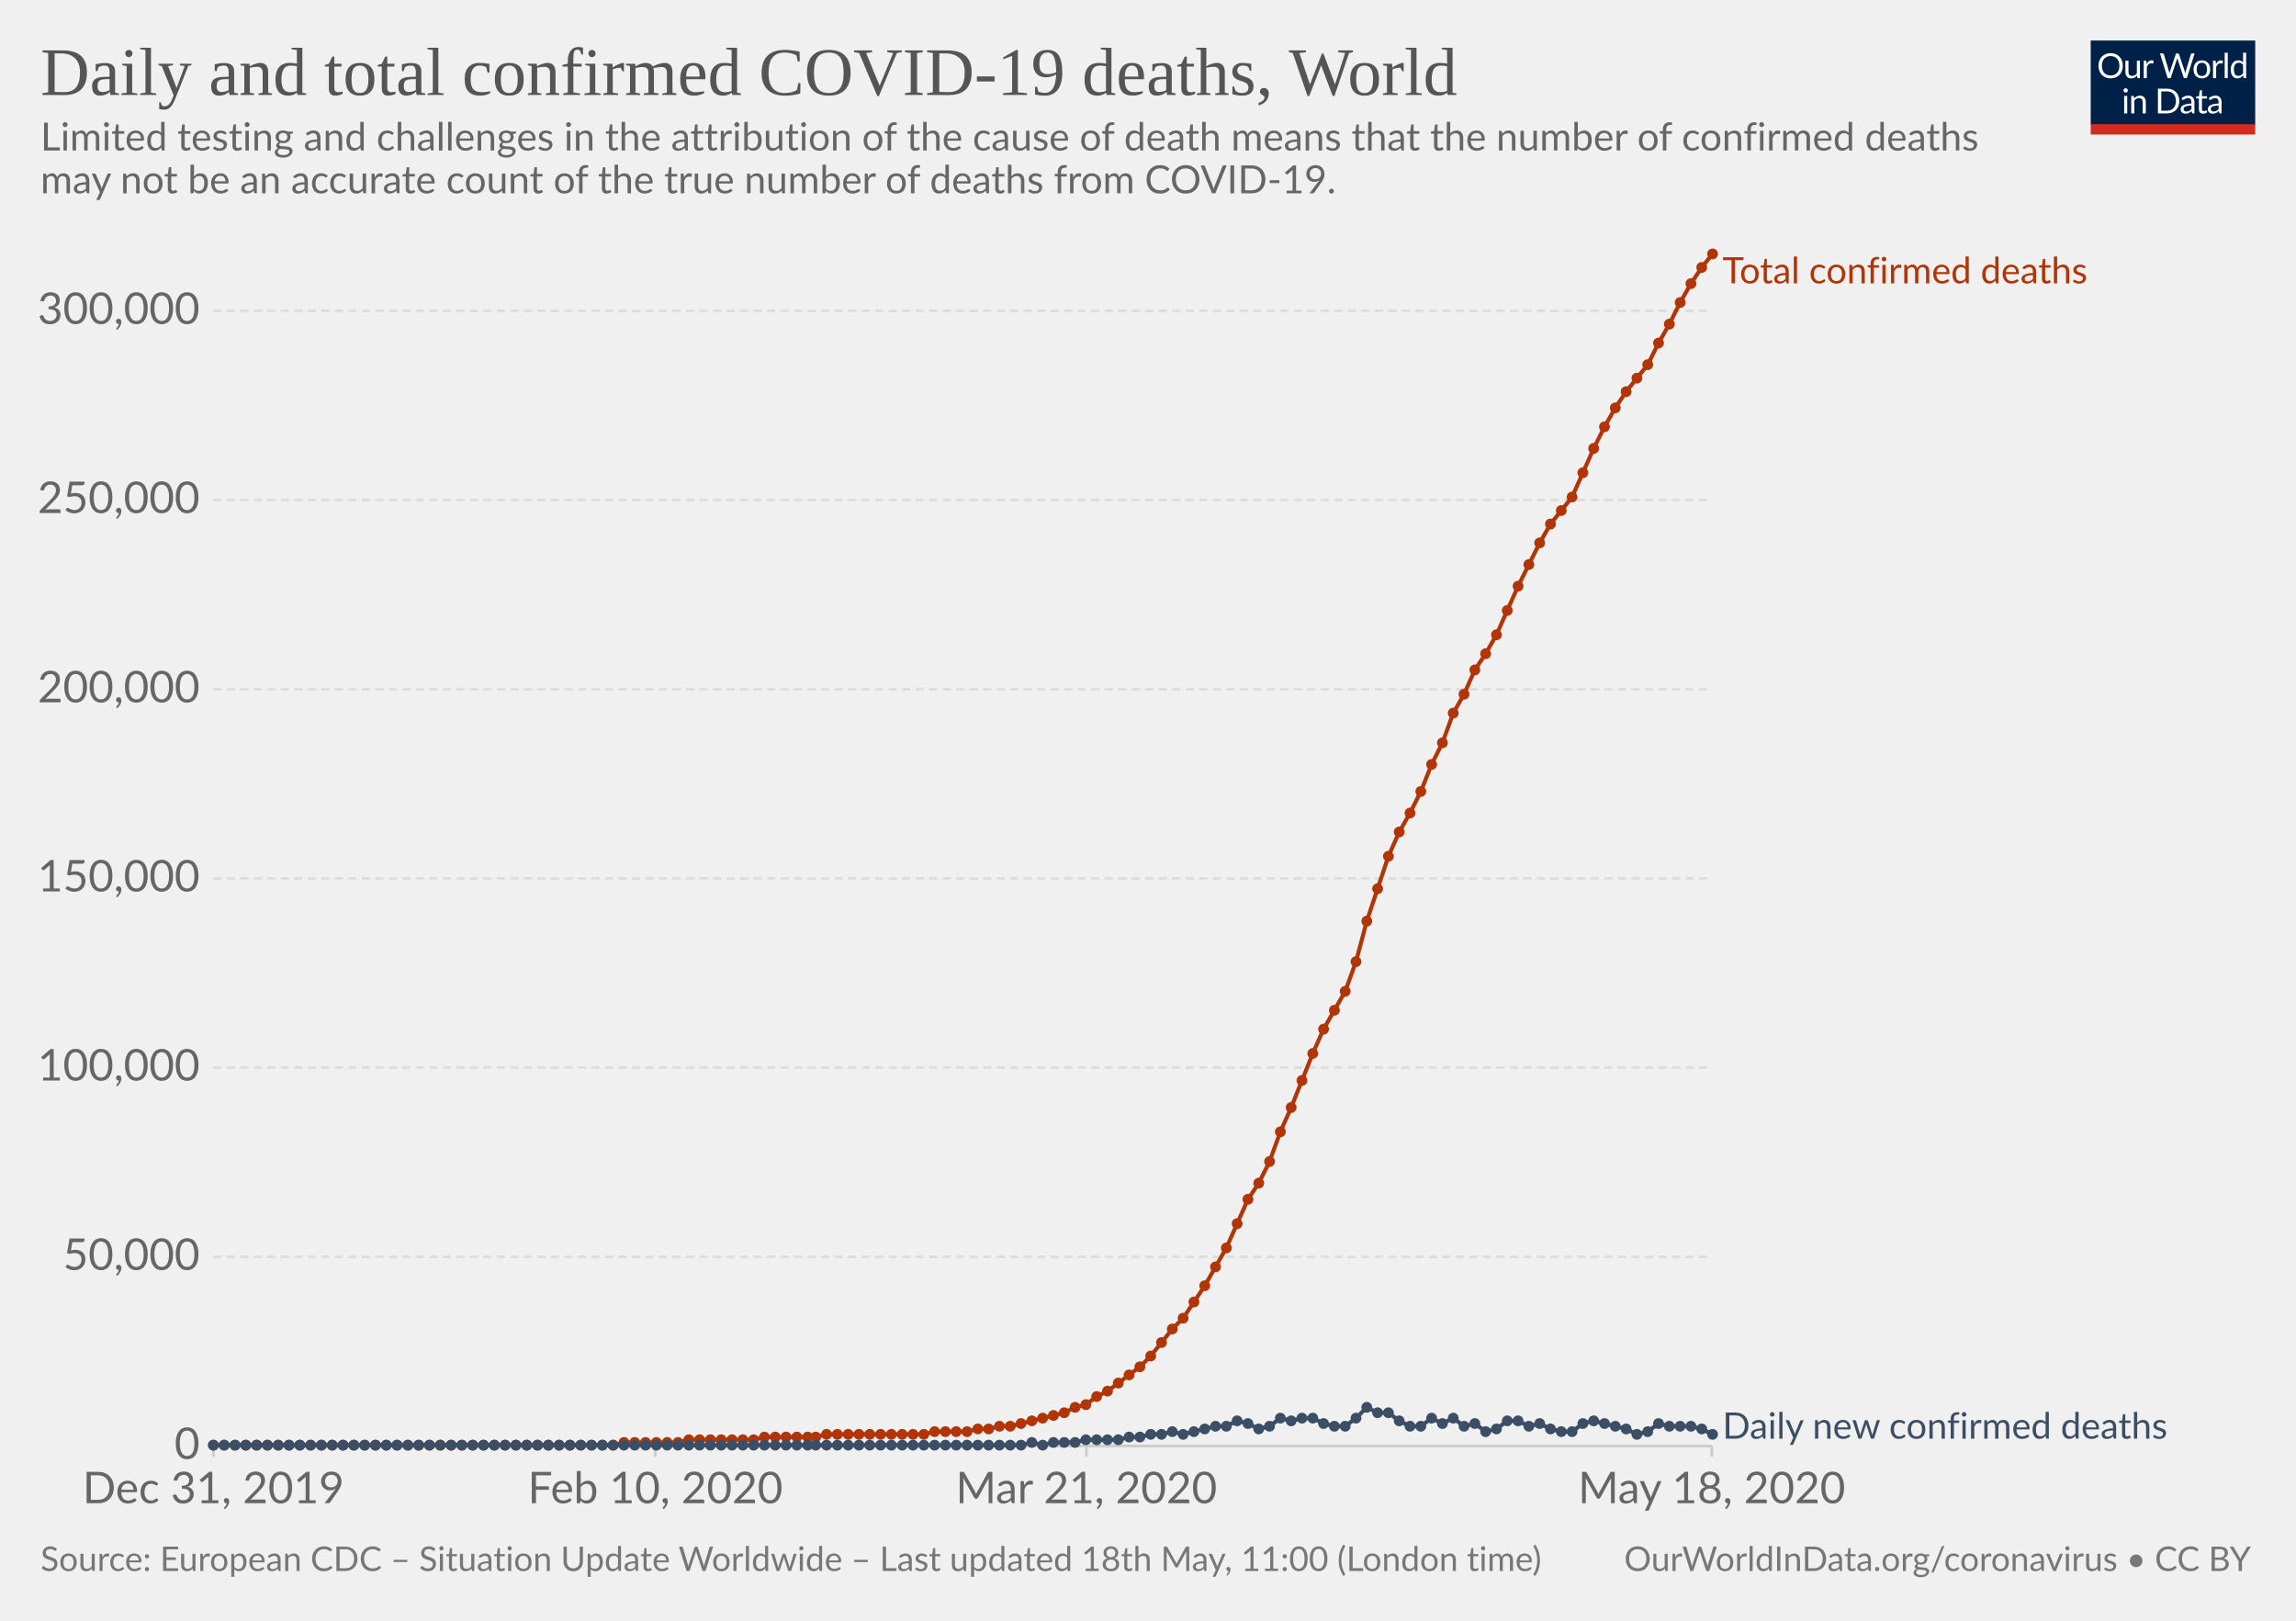
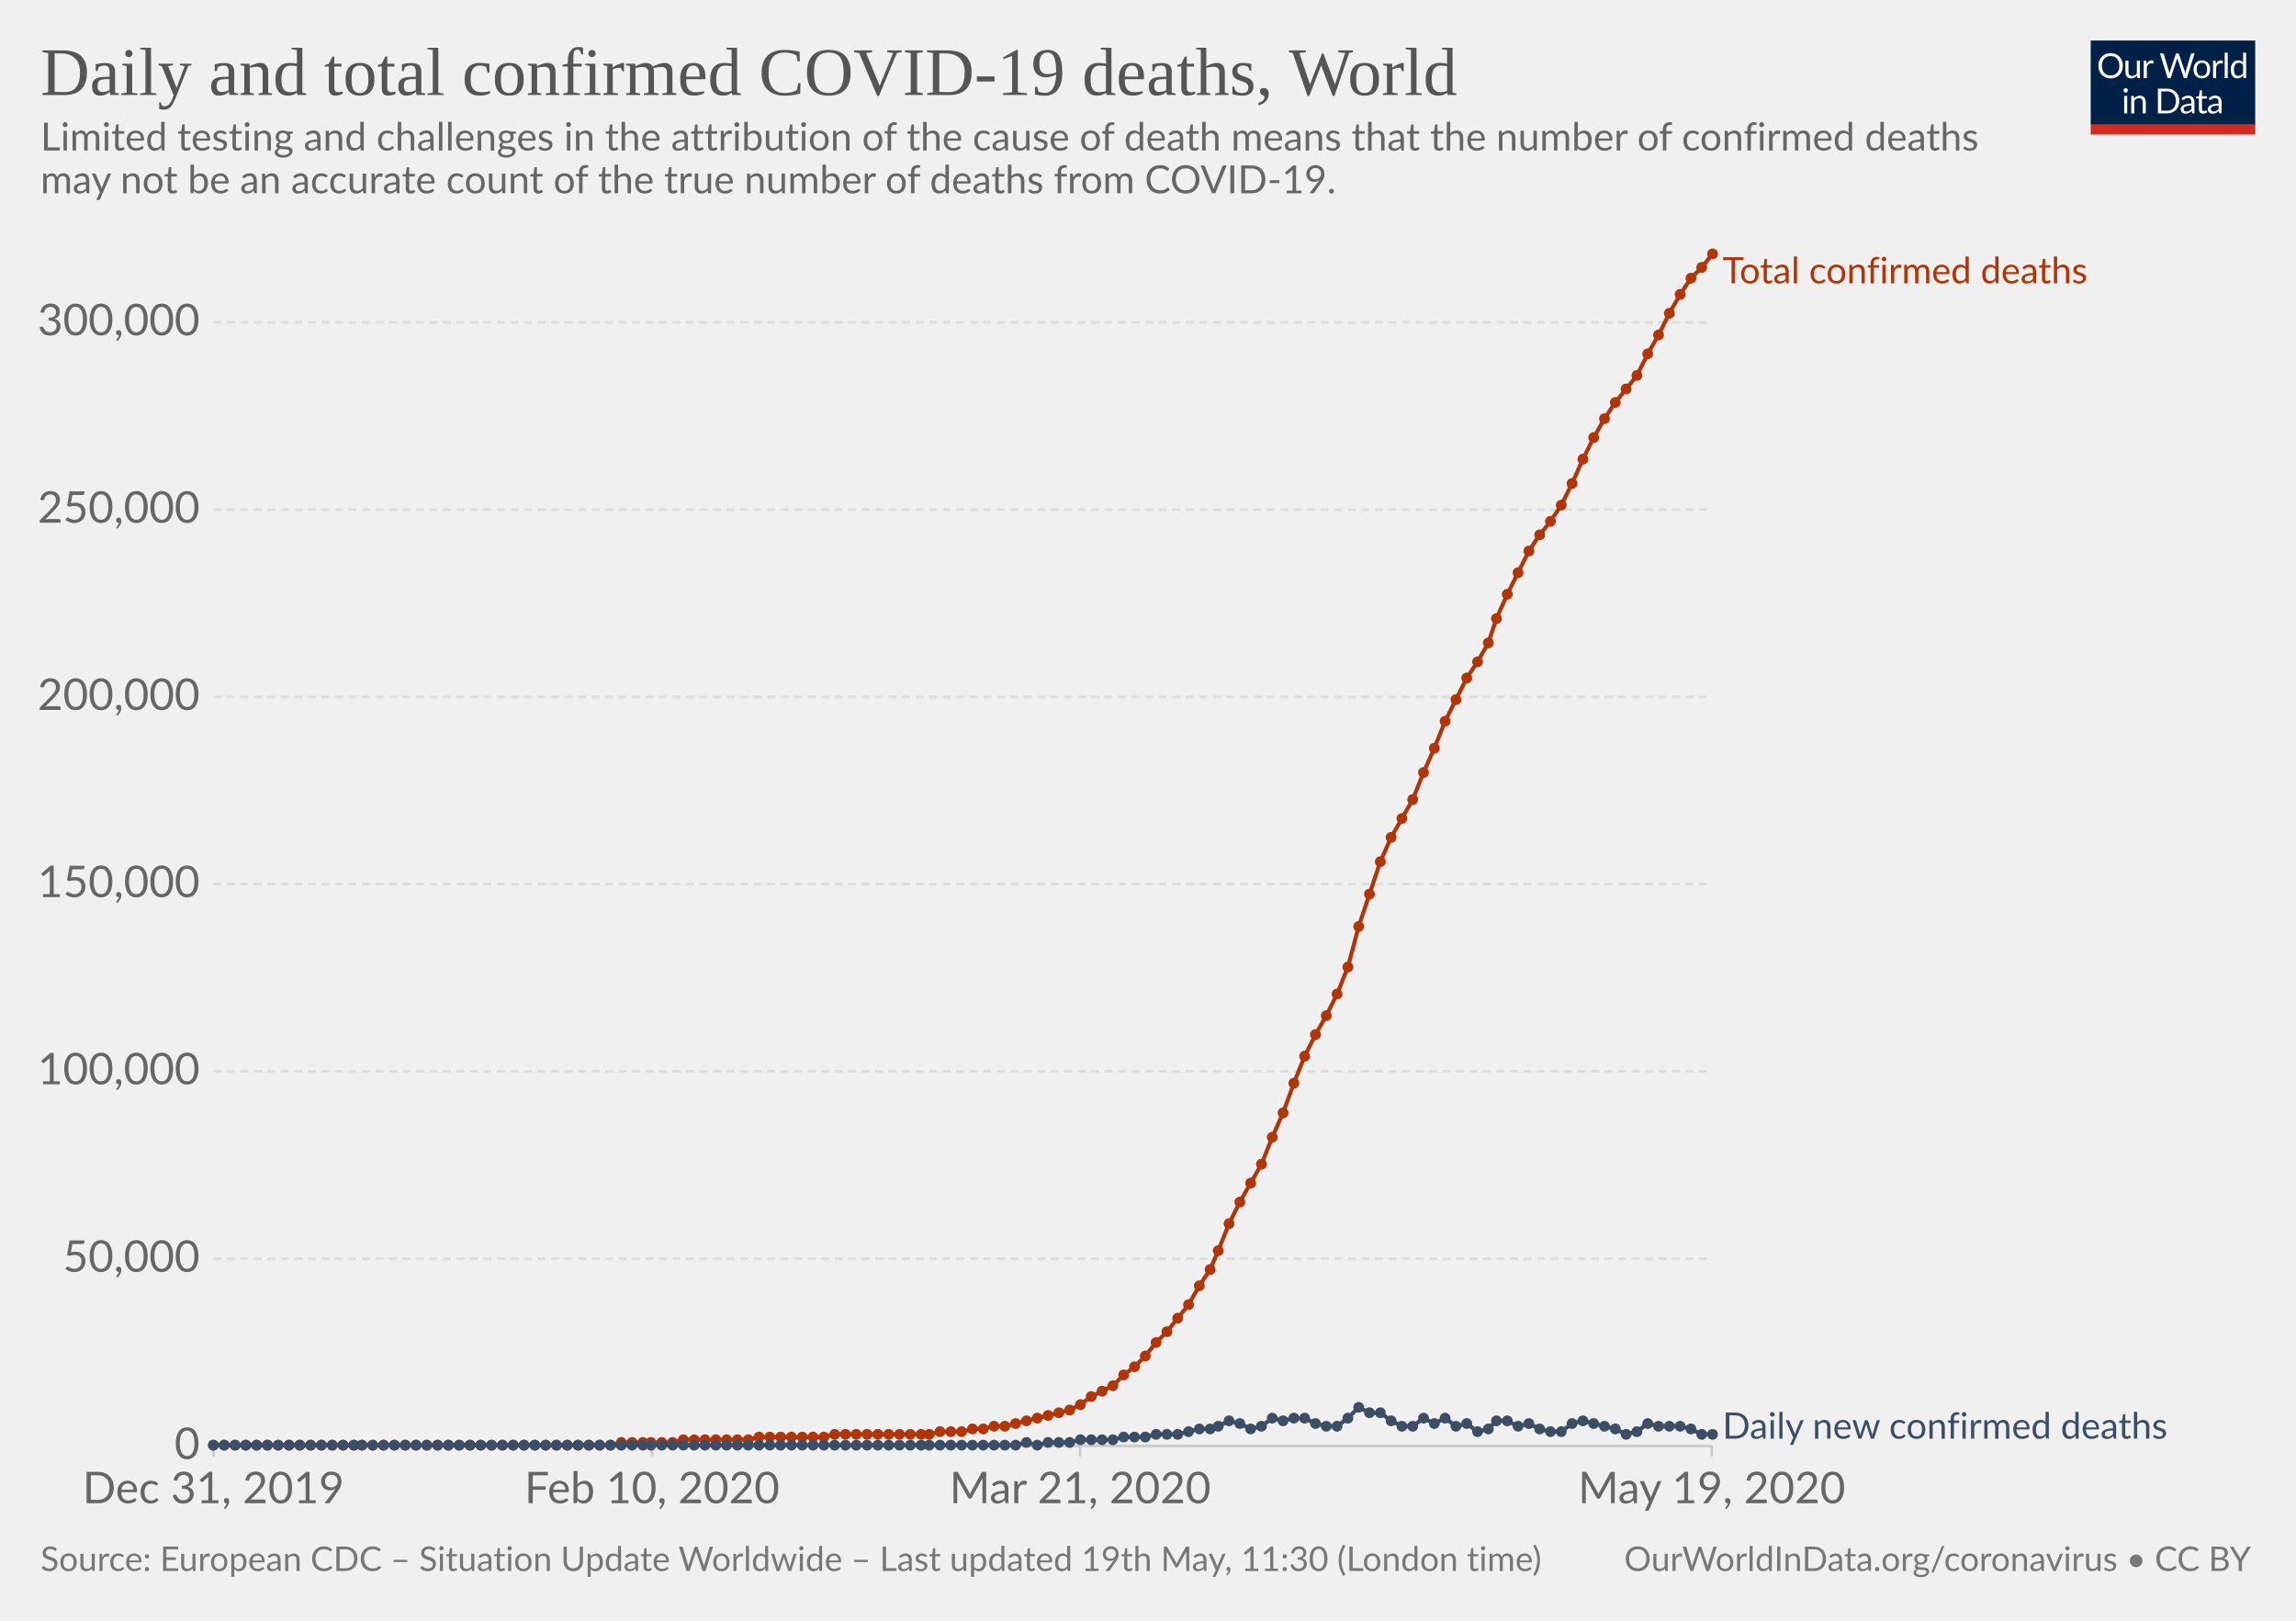
<svg xmlns="http://www.w3.org/2000/svg" version="1.1" style="background-color:#fff;-webkit-font-smoothing:antialiased" width="850" height="600" viewBox="0 0 850 600" font-family="Lato,'Helvetica Neue',Helvetica,Arial,sans-serif" font-size="18" text-rendering="optimizeLegibility">
  <g class="HeaderView">
    <g transform="matrix(.29 0 0 .29 774 15)">
      <svg width="210" height="120" viewBox="0 0 210 120" fill="none">
        <g clip-path="url(#clip0)">
          <path d="M0 0h210v107.89H0V0z" fill="#002147" />
          <path d="M40.98 32.25c0 2.36-.38 4.53-1.12 6.51a14.26 14.26 0 01-8.1 8.4c-1.9.78-4.02 1.17-6.34 1.17-2.31 0-4.42-.39-6.33-1.17a14.31 14.31 0 01-8.08-8.4 18.29 18.29 0 01-1.12-6.51c0-2.36.38-4.53 1.12-6.5.75-1.97 1.8-3.67 3.17-5.1 1.37-1.43 3-2.55 4.9-3.34 1.92-.8 4.03-1.19 6.34-1.19 2.32 0 4.43.4 6.34 1.19 1.92.8 3.56 1.9 4.93 3.34a14.87 14.87 0 013.17 5.1 18.1 18.1 0 011.12 6.5zm-4.38 0c0-1.94-.26-3.68-.8-5.22a10.91 10.91 0 00-2.24-3.89 9.68 9.68 0 00-3.52-2.46 11.95 11.95 0 00-4.62-.86c-1.68 0-3.21.28-4.6.86a9.88 9.88 0 00-3.54 2.46 10.91 10.91 0 00-2.24 3.9c-.53 1.53-.8 3.27-.8 5.2 0 1.94.27 3.68.8 5.22a11.17 11.17 0 002.24 3.9 10.01 10.01 0 003.55 2.44c1.38.56 2.9.83 4.6.83 1.7 0 3.24-.27 4.61-.83a9.8 9.8 0 003.52-2.44 11.17 11.17 0 002.25-3.9c.53-1.54.8-3.28.8-5.21zm26.22-6.54V48H60.5c-.56 0-.9-.27-1.05-.81l-.31-2.4a12.45 12.45 0 01-3.26 2.6c-1.2.64-2.58.96-4.13.96-1.22 0-2.3-.2-3.24-.6a6.52 6.52 0 01-2.33-1.7 7.37 7.37 0 01-1.43-2.67c-.3-1.04-.46-2.2-.46-3.45V25.7h3.91v14.22c0 1.68.38 2.99 1.15 3.91.77.93 1.96 1.39 3.54 1.39 1.16 0 2.24-.27 3.23-.82a10.42 10.42 0 002.8-2.28V25.7h3.91zm8.61 4.47a9.94 9.94 0 012.6-3.56 5.64 5.64 0 013.76-1.3c.47 0 .92.05 1.34.15.44.1.83.27 1.17.49L80 28.88c-.09.37-.3.55-.66.55-.2 0-.5-.04-.9-.13a6.21 6.21 0 00-3.24.18c-.54.2-1.03.5-1.47.92-.42.4-.81.9-1.17 1.5-.33.58-.64 1.26-.92 2.02V48h-3.94V25.71h2.25c.42 0 .72.08.88.25.16.16.27.44.33.83l.26 3.39zm61.16-13.7L122.75 48h-3.82l-7.99-24.05a21.95 21.95 0 01-.42-1.58 38.36 38.36 0 01-.44 1.58L102.05 48h-3.83L88.4 16.47h3.54c.38 0 .7.1.95.29.26.2.43.43.5.73l6.52 21.9c.1.4.2.83.28 1.28.1.46.2.94.29 1.46l.3-1.46c.12-.47.25-.9.38-1.27l7.41-21.91c.1-.25.26-.48.51-.69.27-.22.58-.33.95-.33h1.23c.38 0 .69.1.92.29.24.2.41.43.53.73l7.4 21.9a28.4 28.4 0 01.68 2.62 29.52 29.52 0 01.52-2.61l6.54-21.91c.07-.27.23-.5.48-.7.27-.21.58-.32.95-.32h3.32zm9.35 8.88c1.63 0 3.1.27 4.4.82a9.43 9.43 0 015.46 5.94c.5 1.4.74 2.98.74 4.73 0 1.76-.25 3.34-.74 4.75a9.43 9.43 0 01-5.46 5.92c-1.3.52-2.77.79-4.4.79-1.64 0-3.12-.27-4.44-.8a9.42 9.42 0 01-3.35-2.3c-.92-1-1.63-2.2-2.13-3.61-.49-1.41-.73-3-.73-4.75s.24-3.33.73-4.73c.5-1.43 1.2-2.64 2.13-3.63.93-1 2.04-1.77 3.35-2.31 1.32-.55 2.8-.82 4.44-.82zm0 19.89c2.2 0 3.84-.73 4.93-2.2 1.08-1.48 1.63-3.54 1.63-6.18 0-2.66-.55-4.72-1.63-6.2-1.09-1.49-2.73-2.23-4.93-2.23-1.12 0-2.09.2-2.93.57-.82.39-1.5.94-2.06 1.65-.55.72-.96 1.61-1.24 2.67-.26 1.04-.4 2.22-.4 3.54 0 2.64.55 4.7 1.64 6.18 1.1 1.47 2.76 2.2 4.99 2.2zm17.97-15.07a9.94 9.94 0 012.6-3.56 5.64 5.64 0 013.76-1.3c.47 0 .91.05 1.34.15.44.1.83.27 1.16.49l-.28 2.92c-.09.37-.31.55-.66.55-.2 0-.5-.04-.9-.13a6.2 6.2 0 00-3.24.18c-.54.2-1.03.5-1.47.92-.43.4-.82.9-1.17 1.5a13.1 13.1 0 00-.92 2.02V48h-3.94V25.71h2.24c.43 0 .72.08.88.25.17.16.28.44.33.83l.27 3.39zm15.04-14.59V48h-3.92V15.6h3.92zm19.55 15.43a6.22 6.22 0 00-2.38-2.05 6.7 6.7 0 00-2.86-.6c-2.07 0-3.66.75-4.77 2.23-1.12 1.48-1.68 3.6-1.68 6.33 0 1.46.13 2.7.38 3.74a7.29 7.29 0 001.1 2.56 4.35 4.35 0 001.78 1.45c.7.3 1.5.46 2.4.46 1.29 0 2.41-.3 3.36-.88a9.6 9.6 0 002.67-2.49V31.02zm3.91-15.43V48h-2.33c-.56 0-.9-.27-1.06-.81l-.35-2.71a12.13 12.13 0 01-3.25 2.77 8.28 8.28 0 01-4.23 1.06 7.31 7.31 0 01-6.14-2.9c-.73-.96-1.3-2.15-1.69-3.57a18.35 18.35 0 01.07-9.48 11.29 11.29 0 011.89-3.7 8.7 8.7 0 017.06-3.34 7.96 7.96 0 016.12 2.62V15.59h3.91zM46.61 70.71V93H42.7V70.71h3.91zm.84-7c0 .39-.08.75-.24 1.09-.15.32-.35.61-.62.88-.25.25-.55.44-.9.59a2.67 2.67 0 01-2.16 0 2.9 2.9 0 01-1.45-1.47 2.67 2.67 0 010-2.16c.15-.35.35-.65.6-.9.25-.27.53-.47.85-.62a2.67 2.67 0 012.16 0c.35.15.65.35.9.62.27.25.47.55.62.9.16.34.24.7.24 1.08zm7.97 10.24c.49-.54 1-1.04 1.54-1.48a9.85 9.85 0 013.66-1.84 8.96 8.96 0 015.43.35c.94.4 1.72.97 2.33 1.71.63.74 1.11 1.62 1.43 2.67.32 1.04.49 2.19.49 3.45V93h-3.94V78.81c0-1.69-.4-3-1.17-3.92-.76-.93-1.93-1.4-3.5-1.4-1.15 0-2.24.27-3.25.83-1 .56-1.92 1.31-2.77 2.27V93h-3.94V70.71h2.35c.56 0 .9.28 1.04.82l.3 2.42zm57.7 3.3c0 2.36-.37 4.5-1.11 6.44a14.3 14.3 0 01-3.17 4.98c-1.37 1.37-3 2.45-4.93 3.2-1.9.76-4.02 1.13-6.33 1.13H85.8V61.47h11.77c2.31 0 4.42.39 6.33 1.15a13.8 13.8 0 018.1 8.18 17.75 17.75 0 011.12 6.45zm-4.37 0c0-1.94-.26-3.67-.8-5.2a10.94 10.94 0 00-2.23-3.87 9.57 9.57 0 00-3.53-2.42 12.23 12.23 0 00-4.61-.83h-7.5v24.62h7.5c1.7 0 3.24-.28 4.61-.84a9.7 9.7 0 003.53-2.4 10.94 10.94 0 002.24-3.87c.53-1.53.8-3.26.8-5.2zm19.8 5.72c-1.8.06-3.34.2-4.62.44-1.26.22-2.3.51-3.1.88-.8.36-1.37.8-1.74 1.3-.35.5-.53 1.05-.53 1.67 0 .58.1 1.1.3 1.52a3 3 0 00.76 1.05c.34.27.73.46 1.17.6.45.11.94.17 1.45.17a7.28 7.28 0 003.5-.81 11.95 11.95 0 002.82-2.2v-4.62zm-12.65-9.11a12.73 12.73 0 013.98-2.66c1.43-.59 3-.88 4.73-.88 1.25 0 2.36.2 3.33.61a6.81 6.81 0 013.94 4.38c.33 1.04.5 2.19.5 3.43V93h-1.74a1.8 1.8 0 01-.88-.18c-.2-.13-.36-.38-.48-.74l-.44-2.12c-.59.55-1.16 1.03-1.72 1.46a9.48 9.48 0 01-3.74 1.7c-.69.15-1.46.23-2.3.23-.87 0-1.69-.12-2.45-.35a5.34 5.34 0 01-3.34-2.93 6.64 6.64 0 01-.49-2.64c0-.88.25-1.72.73-2.53a6.33 6.33 0 012.35-2.17c1.09-.63 2.5-1.15 4.25-1.54 1.75-.41 3.89-.65 6.42-.7v-1.75c0-1.73-.37-3.03-1.12-3.91-.75-.9-1.84-1.34-3.28-1.34-.97 0-1.78.12-2.44.37-.64.23-1.2.5-1.7.81l-1.23.82c-.33.23-.67.35-1 .35-.27 0-.5-.07-.69-.2a2.1 2.1 0 01-.48-.53l-.7-1.25zm27.67 19.5c-1.76 0-3.12-.5-4.07-1.48-.94-.98-1.41-2.4-1.41-4.25V74h-2.68a.9.9 0 01-.6-.2c-.16-.14-.24-.36-.24-.66v-1.56l3.65-.46.9-6.89c.05-.22.14-.4.29-.52a.88.88 0 01.62-.22H142v7.67h6.44V74h-6.44v13.38c0 .94.22 1.63.68 2.09.45.45 1.04.68 1.76.68a3.21 3.21 0 001.85-.53l.55-.35c.16-.12.3-.18.41-.18.2 0 .4.13.55.38l1.15 1.87a7.45 7.45 0 01-2.44 1.5c-.96.35-1.94.52-2.95.52zm19.68-10.4c-1.8.07-3.34.21-4.62.45-1.26.22-2.3.51-3.1.88-.8.36-1.37.8-1.74 1.3-.35.5-.53 1.05-.53 1.67 0 .58.1 1.1.3 1.52.18.42.44.77.76 1.05.34.27.73.46 1.17.6.45.11.94.17 1.45.17a7.3 7.3 0 003.5-.81 12.04 12.04 0 002.82-2.2v-4.62zm-12.65-9.1a12.72 12.72 0 013.99-2.66c1.42-.59 3-.88 4.72-.88 1.25 0 2.36.2 3.33.61a6.81 6.81 0 013.94 4.38c.33 1.04.5 2.19.5 3.43V93h-1.74a1.8 1.8 0 01-.88-.18c-.2-.13-.36-.38-.48-.74l-.44-2.12c-.59.55-1.16 1.03-1.72 1.46a9.48 9.48 0 01-3.74 1.7c-.69.15-1.46.23-2.3.23-.87 0-1.69-.12-2.45-.35a5.33 5.33 0 01-3.34-2.93 6.62 6.62 0 01-.49-2.64c0-.88.25-1.72.73-2.53a6.33 6.33 0 012.35-2.17c1.09-.63 2.5-1.15 4.25-1.54 1.74-.41 3.89-.65 6.42-.7v-1.75c0-1.73-.37-3.03-1.12-3.91-.75-.9-1.84-1.34-3.28-1.34-.97 0-1.78.12-2.44.37-.64.23-1.2.5-1.7.81-.46.3-.87.57-1.22.82-.34.23-.68.35-1.02.35-.26 0-.49-.07-.68-.2-.19-.14-.35-.32-.48-.53l-.7-1.25z" fill="#fff" />
          <path fill="#D42B21" d="M0 106.79h210V120H0z" />
        </g>
        <defs>
          <clipPath id="clip0">
            <path fill="#fff" d="M0 0h210v120H0z" />
          </clipPath>
        </defs>
      </svg>
    </g>
    <a href="https://ourworldindata.org/grapher/total-daily-covid-deaths" target="_blank" font-family="&quot;Playfair Display&quot;,Georgia,&quot;Times New Roman&quot;,serif">
      <text font-size="25.2" x="15" y="35.2" fill="#555">
        <tspan x="15" y="35.16">Daily and total confirmed COVID-19 deaths, World</tspan>
      </text>
    </a>
    <text font-size="14.4" x="15" y="55.7" fill="#666">
      <tspan x="15" y="55.72">Limited testing and challenges in the attribution of the cause of death means that the number of confirmed deaths</tspan>
      <tspan x="15" y="71.56">may not be an accurate count of the true number of deaths from COVID-19.</tspan>
    </text>
  </g>
  <g class="LineChart">
    <defs>
      <clipPath id="a">
        <path d="M68.97 0h830v924.8h-830z" />
      </clipPath>
    </defs>
    <g class="AxisBoxView">
      <g class="HorizontalAxis">
-         <path stroke="#ccc" d="M79 535.3v4M242.6 535.3v4M402.2 535.3v4M633.7 535.3v4" />
+         <path stroke="#ccc" d="M79 535.3v4M241.4 535.3v4M399.9 535.3v4M633.7 535.3v4" />
        <text x="79" y="556.5" fill="#666" text-anchor="middle" font-size="16.2">Dec 31, 2019</text>
-         <text x="242.6" y="556.5" fill="#666" text-anchor="middle" font-size="16.2">Feb 10, 2020</text>
-         <text x="402.2" y="556.5" fill="#666" text-anchor="middle" font-size="16.2">Mar 21, 2020</text>
-         <text x="633.7" y="556.5" fill="#666" text-anchor="middle" font-size="16.2">May 18, 2020</text>
+         <text x="241.4" y="556.5" fill="#666" text-anchor="middle" font-size="16.2">Feb 10, 2020</text>
+         <text x="399.9" y="556.5" fill="#666" text-anchor="middle" font-size="16.2">Mar 21, 2020</text>
+         <text x="633.7" y="556.5" fill="#666" text-anchor="middle" font-size="16.2">May 19, 2020</text>
      </g>
      <g class="VerticalAxis" fill="#666" dominant-baseline="middle" text-anchor="end" font-size="16.2">
        <text x="73.97" y="535.3">0</text>
-         <text x="73.97" y="465.3">50,000</text>
-         <text x="73.97" y="395.2">100,000</text>
-         <text x="73.97" y="325.2">150,000</text>
-         <text x="73.97" y="255.2">200,000</text>
-         <text x="73.97" y="185.1">250,000</text>
-         <text x="73.97" y="115.1">300,000</text>
+         <text x="73.97" y="466">50,000</text>
+         <text x="73.97" y="396.6">100,000</text>
+         <text x="73.97" y="327.3">150,000</text>
+         <text x="73.97" y="258">200,000</text>
+         <text x="73.97" y="188.7">250,000</text>
+         <text x="73.97" y="119.3">300,000</text>
      </g>
      <g class="AxisGridLines">
        <path stroke="#ccc" d="M78.97 535.3h554.71" />
-         <path stroke="#ddd" stroke-dasharray="3,2" d="M78.97 465.3h554.71M78.97 395.2h554.71M78.97 325.2h554.71M78.97 255.2h554.71M78.97 185.1h554.71M78.97 115.1h554.71" />
+         <path stroke="#ddd" stroke-dasharray="3,2" d="M78.97 466h554.71M78.97 396.6h554.71M78.97 327.3h554.71M78.97 258h554.71M78.97 188.7h554.71M78.97 119.3h554.71" />
      </g>
    </g>
    <g clip-path="url(#a)">
      <g class="HeightedLegend" cursor="default">
        <g class="legendMark">
          <text font-size="13.5" x="637.7" y="104.9" fill="#B13507">
            <tspan x="637.68" y="104.9">Total confirmed deaths</tspan>
          </text>
        </g>
        <g class="legendMark">
          <text font-size="13.5" x="637.7" y="532.6" fill="#3C4E66">
            <tspan x="637.68" y="532.6">Daily new confirmed deaths</tspan>
          </text>
        </g>
      </g>
      <g class="Lines">
        <g class="key-World_0">
-           <path stroke="#B13507" stroke-linecap="round" d="M79 535h148l4-1h20l4-1h24l4-1h19l4-1h36l4-1h12l4-1h4l4-1h4l4-1 4-1 4-1 4-1 4-1 4-2 4-1 4-3 4-2 4-3 4-3 4-3 4-4 4-5 4-5 4-4 4-6 4-6 4-7 4-7 4-9 4-9 4-6 4-8 4-11 4-9 4-10 4-10 4-9 4-7 4-7 4-11 4-15 4-12 4-12 4-9 4-7 4-8 4-10 4-8 4-11 4-7 4-9 4-6 4-7 4-9 4-9 4-8 4-8 4-7 4-5 4-5 4-9 4-9 4-8 4-7 4-6 4-5 4-5 4-8 4-7 4-8 4-7 4-6 4-5" fill="none" stroke-width="1.5" />
+           <path stroke="#B13507" stroke-linecap="round" d="M79 535h147l4-1h19l4-1h24l4-1h24l4-1h35l4-1h8l4-1h4l4-1h4l4-1 4-1 4-1 4-1 4-1 4-1 4-2 4-3 4-2 4-2 4-4 4-3 4-4 4-5 4-4 4-5 4-5 4-7 4-6 3-7 4-10 4-8 4-7 4-7 4-10 4-9 4-11 4-10 4-8 4-7 4-8 4-10 4-15 4-12 4-12 4-9 4-7 4-7 4-10 4-9 4-10 4-8 4-8 4-6 4-7 3-9 4-9 4-8 4-8 4-6 4-5 4-6 4-8 4-9 4-8 4-7 4-6 4-5 4-5 4-8 4-7 4-8 4-7 4-6 4-4 4-5" fill="none" stroke-width="1.5" />
          <g fill="#B13507">
            <circle cx="79" cy="535" r="2" />
            <circle cx="83" cy="535" r="2" />
            <circle cx="87" cy="535" r="2" />
            <circle cx="91" cy="535" r="2" />
            <circle cx="95" cy="535" r="2" />
            <circle cx="99" cy="535" r="2" />
            <circle cx="103" cy="535" r="2" />
            <circle cx="107" cy="535" r="2" />
            <circle cx="111" cy="535" r="2" />
            <circle cx="115" cy="535" r="2" />
            <circle cx="119" cy="535" r="2" />
            <circle cx="123" cy="535" r="2" />
            <circle cx="127" cy="535" r="2" />
            <circle cx="131" cy="535" r="2" />
-             <circle cx="135" cy="535" r="2" />
-             <circle cx="139" cy="535" r="2" />
-             <circle cx="143" cy="535" r="2" />
-             <circle cx="147" cy="535" r="2" />
-             <circle cx="151" cy="535" r="2" />
-             <circle cx="155" cy="535" r="2" />
-             <circle cx="159" cy="535" r="2" />
-             <circle cx="163" cy="535" r="2" />
-             <circle cx="167" cy="535" r="2" />
-             <circle cx="171" cy="535" r="2" />
-             <circle cx="175" cy="535" r="2" />
-             <circle cx="179" cy="535" r="2" />
-             <circle cx="183" cy="535" r="2" />
-             <circle cx="187" cy="535" r="2" />
-             <circle cx="191" cy="535" r="2" />
-             <circle cx="195" cy="535" r="2" />
-             <circle cx="199" cy="535" r="2" />
-             <circle cx="203" cy="535" r="2" />
-             <circle cx="207" cy="535" r="2" />
-             <circle cx="211" cy="535" r="2" />
-             <circle cx="215" cy="535" r="2" />
-             <circle cx="219" cy="535" r="2" />
-             <circle cx="223" cy="535" r="2" />
-             <circle cx="227" cy="535" r="2" />
-             <circle cx="231" cy="534" r="2" />
-             <circle cx="235" cy="534" r="2" />
-             <circle cx="239" cy="534" r="2" />
-             <circle cx="243" cy="534" r="2" />
-             <circle cx="247" cy="534" r="2" />
-             <circle cx="251" cy="534" r="2" />
-             <circle cx="255" cy="533" r="2" />
-             <circle cx="259" cy="533" r="2" />
-             <circle cx="263" cy="533" r="2" />
-             <circle cx="267" cy="533" r="2" />
-             <circle cx="271" cy="533" r="2" />
-             <circle cx="275" cy="533" r="2" />
-             <circle cx="279" cy="533" r="2" />
-             <circle cx="283" cy="532" r="2" />
-             <circle cx="287" cy="532" r="2" />
-             <circle cx="291" cy="532" r="2" />
-             <circle cx="295" cy="532" r="2" />
-             <circle cx="299" cy="532" r="2" />
-             <circle cx="302" cy="532" r="2" />
-             <circle cx="306" cy="531" r="2" />
-             <circle cx="310" cy="531" r="2" />
-             <circle cx="314" cy="531" r="2" />
-             <circle cx="318" cy="531" r="2" />
-             <circle cx="322" cy="531" r="2" />
-             <circle cx="326" cy="531" r="2" />
-             <circle cx="330" cy="531" r="2" />
-             <circle cx="334" cy="531" r="2" />
-             <circle cx="338" cy="531" r="2" />
-             <circle cx="342" cy="531" r="2" />
-             <circle cx="346" cy="530" r="2" />
-             <circle cx="350" cy="530" r="2" />
-             <circle cx="354" cy="530" r="2" />
-             <circle cx="358" cy="530" r="2" />
-             <circle cx="362" cy="529" r="2" />
-             <circle cx="366" cy="529" r="2" />
-             <circle cx="370" cy="528" r="2" />
-             <circle cx="374" cy="528" r="2" />
-             <circle cx="378" cy="527" r="2" />
-             <circle cx="382" cy="526" r="2" />
-             <circle cx="386" cy="525" r="2" />
-             <circle cx="390" cy="524" r="2" />
-             <circle cx="394" cy="523" r="2" />
-             <circle cx="398" cy="521" r="2" />
-             <circle cx="402" cy="520" r="2" />
-             <circle cx="406" cy="517" r="2" />
-             <circle cx="410" cy="515" r="2" />
-             <circle cx="414" cy="512" r="2" />
-             <circle cx="418" cy="509" r="2" />
-             <circle cx="422" cy="506" r="2" />
-             <circle cx="426" cy="502" r="2" />
-             <circle cx="430" cy="497" r="2" />
-             <circle cx="434" cy="492" r="2" />
-             <circle cx="438" cy="488" r="2" />
-             <circle cx="442" cy="482" r="2" />
-             <circle cx="446" cy="476" r="2" />
-             <circle cx="450" cy="469" r="2" />
-             <circle cx="454" cy="462" r="2" />
-             <circle cx="458" cy="453" r="2" />
-             <circle cx="462" cy="444" r="2" />
-             <circle cx="466" cy="438" r="2" />
-             <circle cx="470" cy="430" r="2" />
-             <circle cx="474" cy="419" r="2" />
-             <circle cx="478" cy="410" r="2" />
-             <circle cx="482" cy="400" r="2" />
-             <circle cx="486" cy="390" r="2" />
-             <circle cx="490" cy="381" r="2" />
-             <circle cx="494" cy="374" r="2" />
-             <circle cx="498" cy="367" r="2" />
-             <circle cx="502" cy="356" r="2" />
-             <circle cx="506" cy="341" r="2" />
-             <circle cx="510" cy="329" r="2" />
-             <circle cx="514" cy="317" r="2" />
-             <circle cx="518" cy="308" r="2" />
-             <circle cx="522" cy="301" r="2" />
-             <circle cx="526" cy="293" r="2" />
-             <circle cx="530" cy="283" r="2" />
-             <circle cx="534" cy="275" r="2" />
-             <circle cx="538" cy="264" r="2" />
-             <circle cx="542" cy="257" r="2" />
-             <circle cx="546" cy="248" r="2" />
-             <circle cx="550" cy="242" r="2" />
-             <circle cx="554" cy="235" r="2" />
-             <circle cx="558" cy="226" r="2" />
-             <circle cx="562" cy="217" r="2" />
-             <circle cx="566" cy="209" r="2" />
-             <circle cx="570" cy="201" r="2" />
-             <circle cx="574" cy="194" r="2" />
-             <circle cx="578" cy="189" r="2" />
-             <circle cx="582" cy="184" r="2" />
-             <circle cx="586" cy="175" r="2" />
-             <circle cx="590" cy="166" r="2" />
-             <circle cx="594" cy="158" r="2" />
-             <circle cx="598" cy="151" r="2" />
-             <circle cx="602" cy="145" r="2" />
-             <circle cx="606" cy="140" r="2" />
-             <circle cx="610" cy="135" r="2" />
-             <circle cx="614" cy="127" r="2" />
-             <circle cx="618" cy="120" r="2" />
-             <circle cx="622" cy="112" r="2" />
-             <circle cx="626" cy="105" r="2" />
+             <circle cx="134" cy="535" r="2" />
+             <circle cx="138" cy="535" r="2" />
+             <circle cx="142" cy="535" r="2" />
+             <circle cx="146" cy="535" r="2" />
+             <circle cx="150" cy="535" r="2" />
+             <circle cx="154" cy="535" r="2" />
+             <circle cx="158" cy="535" r="2" />
+             <circle cx="162" cy="535" r="2" />
+             <circle cx="166" cy="535" r="2" />
+             <circle cx="170" cy="535" r="2" />
+             <circle cx="174" cy="535" r="2" />
+             <circle cx="178" cy="535" r="2" />
+             <circle cx="182" cy="535" r="2" />
+             <circle cx="186" cy="535" r="2" />
+             <circle cx="190" cy="535" r="2" />
+             <circle cx="194" cy="535" r="2" />
+             <circle cx="198" cy="535" r="2" />
+             <circle cx="202" cy="535" r="2" />
+             <circle cx="206" cy="535" r="2" />
+             <circle cx="210" cy="535" r="2" />
+             <circle cx="214" cy="535" r="2" />
+             <circle cx="218" cy="535" r="2" />
+             <circle cx="222" cy="535" r="2" />
+             <circle cx="226" cy="535" r="2" />
+             <circle cx="230" cy="534" r="2" />
+             <circle cx="234" cy="534" r="2" />
+             <circle cx="238" cy="534" r="2" />
+             <circle cx="241" cy="534" r="2" />
+             <circle cx="245" cy="534" r="2" />
+             <circle cx="249" cy="534" r="2" />
+             <circle cx="253" cy="533" r="2" />
+             <circle cx="257" cy="533" r="2" />
+             <circle cx="261" cy="533" r="2" />
+             <circle cx="265" cy="533" r="2" />
+             <circle cx="269" cy="533" r="2" />
+             <circle cx="273" cy="533" r="2" />
+             <circle cx="277" cy="533" r="2" />
+             <circle cx="281" cy="532" r="2" />
+             <circle cx="285" cy="532" r="2" />
+             <circle cx="289" cy="532" r="2" />
+             <circle cx="293" cy="532" r="2" />
+             <circle cx="297" cy="532" r="2" />
+             <circle cx="301" cy="532" r="2" />
+             <circle cx="305" cy="532" r="2" />
+             <circle cx="309" cy="531" r="2" />
+             <circle cx="313" cy="531" r="2" />
+             <circle cx="317" cy="531" r="2" />
+             <circle cx="321" cy="531" r="2" />
+             <circle cx="325" cy="531" r="2" />
+             <circle cx="329" cy="531" r="2" />
+             <circle cx="333" cy="531" r="2" />
+             <circle cx="337" cy="531" r="2" />
+             <circle cx="341" cy="531" r="2" />
+             <circle cx="344" cy="531" r="2" />
+             <circle cx="348" cy="530" r="2" />
+             <circle cx="352" cy="530" r="2" />
+             <circle cx="356" cy="530" r="2" />
+             <circle cx="360" cy="529" r="2" />
+             <circle cx="364" cy="529" r="2" />
+             <circle cx="368" cy="528" r="2" />
+             <circle cx="372" cy="528" r="2" />
+             <circle cx="376" cy="527" r="2" />
+             <circle cx="380" cy="526" r="2" />
+             <circle cx="384" cy="525" r="2" />
+             <circle cx="388" cy="524" r="2" />
+             <circle cx="392" cy="523" r="2" />
+             <circle cx="396" cy="522" r="2" />
+             <circle cx="400" cy="520" r="2" />
+             <circle cx="404" cy="517" r="2" />
+             <circle cx="408" cy="515" r="2" />
+             <circle cx="412" cy="513" r="2" />
+             <circle cx="416" cy="509" r="2" />
+             <circle cx="420" cy="506" r="2" />
+             <circle cx="424" cy="502" r="2" />
+             <circle cx="428" cy="497" r="2" />
+             <circle cx="432" cy="493" r="2" />
+             <circle cx="436" cy="488" r="2" />
+             <circle cx="440" cy="483" r="2" />
+             <circle cx="444" cy="476" r="2" />
+             <circle cx="448" cy="470" r="2" />
+             <circle cx="451" cy="463" r="2" />
+             <circle cx="455" cy="453" r="2" />
+             <circle cx="459" cy="445" r="2" />
+             <circle cx="463" cy="438" r="2" />
+             <circle cx="467" cy="431" r="2" />
+             <circle cx="471" cy="421" r="2" />
+             <circle cx="475" cy="412" r="2" />
+             <circle cx="479" cy="401" r="2" />
+             <circle cx="483" cy="391" r="2" />
+             <circle cx="487" cy="383" r="2" />
+             <circle cx="491" cy="376" r="2" />
+             <circle cx="495" cy="368" r="2" />
+             <circle cx="499" cy="358" r="2" />
+             <circle cx="503" cy="343" r="2" />
+             <circle cx="507" cy="331" r="2" />
+             <circle cx="511" cy="319" r="2" />
+             <circle cx="515" cy="310" r="2" />
+             <circle cx="519" cy="303" r="2" />
+             <circle cx="523" cy="296" r="2" />
+             <circle cx="527" cy="286" r="2" />
+             <circle cx="531" cy="277" r="2" />
+             <circle cx="535" cy="267" r="2" />
+             <circle cx="539" cy="259" r="2" />
+             <circle cx="543" cy="251" r="2" />
+             <circle cx="547" cy="245" r="2" />
+             <circle cx="551" cy="238" r="2" />
+             <circle cx="554" cy="229" r="2" />
+             <circle cx="558" cy="220" r="2" />
+             <circle cx="562" cy="212" r="2" />
+             <circle cx="566" cy="204" r="2" />
+             <circle cx="570" cy="198" r="2" />
+             <circle cx="574" cy="193" r="2" />
+             <circle cx="578" cy="187" r="2" />
+             <circle cx="582" cy="179" r="2" />
+             <circle cx="586" cy="170" r="2" />
+             <circle cx="590" cy="162" r="2" />
+             <circle cx="594" cy="155" r="2" />
+             <circle cx="598" cy="149" r="2" />
+             <circle cx="602" cy="144" r="2" />
+             <circle cx="606" cy="139" r="2" />
+             <circle cx="610" cy="131" r="2" />
+             <circle cx="614" cy="124" r="2" />
+             <circle cx="618" cy="116" r="2" />
+             <circle cx="622" cy="109" r="2" />
+             <circle cx="626" cy="103" r="2" />
            <circle cx="630" cy="99" r="2" />
            <circle cx="634" cy="94" r="2" />
          </g>
        </g>
        <g class="key-World_1">
-           <path stroke="#3C4E66" stroke-linecap="round" d="M79 535h299l4-1 4 1 4-1h8l4-1h12l4-1h4l4-1h4l4-1 4 1 4-1 4-1 4-1h4l4-2 4 1 4 2 4-1 4-3 4 1 4-1h4l4 2 4 1h4l4-3 4-4 4 2h4l4 3 4 2h4l4-3 4 2 4-2 4 3 4-1 4 3 4-1 4-3h4l4 2 4-1 4 2 4 1h4l4-3 4-1 4 1 4 1 4 1 4 2 4-1 4-3 4 1h8l4 1 4 2" fill="none" stroke-width="1.5" />
+           <path stroke="#3C4E66" stroke-linecap="round" d="M79 535h297l4-1 4 1 4-1h8l4-1h12l4-1h8l4-1h8l4-1 4-1h4l3-1 4-2 4 1 4 2 4-1 4-3 4 1 4-1h4l4 2 4 1h4l4-3 4-4 4 2h4l4 3 4 2h4l4-3 4 2 4-2 4 3 4-1 4 3 4-1 3-3h4l4 2 4-1 4 2 4 1h4l4-3 4-1 4 1 4 1 4 1 4 2 4-1 4-3 4 1h8l4 1 4 2h4" fill="none" stroke-width="1.5" />
          <g fill="#3C4E66">
            <circle cx="79" cy="535" r="2" />
            <circle cx="83" cy="535" r="2" />
            <circle cx="87" cy="535" r="2" />
            <circle cx="91" cy="535" r="2" />
            <circle cx="95" cy="535" r="2" />
            <circle cx="99" cy="535" r="2" />
            <circle cx="103" cy="535" r="2" />
            <circle cx="107" cy="535" r="2" />
            <circle cx="111" cy="535" r="2" />
            <circle cx="115" cy="535" r="2" />
            <circle cx="119" cy="535" r="2" />
            <circle cx="123" cy="535" r="2" />
            <circle cx="127" cy="535" r="2" />
            <circle cx="131" cy="535" r="2" />
-             <circle cx="135" cy="535" r="2" />
-             <circle cx="139" cy="535" r="2" />
-             <circle cx="143" cy="535" r="2" />
-             <circle cx="147" cy="535" r="2" />
-             <circle cx="151" cy="535" r="2" />
-             <circle cx="155" cy="535" r="2" />
-             <circle cx="159" cy="535" r="2" />
-             <circle cx="163" cy="535" r="2" />
-             <circle cx="167" cy="535" r="2" />
-             <circle cx="171" cy="535" r="2" />
-             <circle cx="175" cy="535" r="2" />
-             <circle cx="179" cy="535" r="2" />
-             <circle cx="183" cy="535" r="2" />
-             <circle cx="187" cy="535" r="2" />
-             <circle cx="191" cy="535" r="2" />
-             <circle cx="195" cy="535" r="2" />
-             <circle cx="199" cy="535" r="2" />
-             <circle cx="203" cy="535" r="2" />
-             <circle cx="207" cy="535" r="2" />
-             <circle cx="211" cy="535" r="2" />
-             <circle cx="215" cy="535" r="2" />
-             <circle cx="219" cy="535" r="2" />
-             <circle cx="223" cy="535" r="2" />
-             <circle cx="227" cy="535" r="2" />
-             <circle cx="231" cy="535" r="2" />
-             <circle cx="235" cy="535" r="2" />
-             <circle cx="239" cy="535" r="2" />
-             <circle cx="243" cy="535" r="2" />
-             <circle cx="247" cy="535" r="2" />
-             <circle cx="251" cy="535" r="2" />
-             <circle cx="255" cy="535" r="2" />
-             <circle cx="259" cy="535" r="2" />
-             <circle cx="263" cy="535" r="2" />
-             <circle cx="267" cy="535" r="2" />
-             <circle cx="271" cy="535" r="2" />
-             <circle cx="275" cy="535" r="2" />
-             <circle cx="279" cy="535" r="2" />
-             <circle cx="283" cy="535" r="2" />
-             <circle cx="287" cy="535" r="2" />
-             <circle cx="291" cy="535" r="2" />
-             <circle cx="295" cy="535" r="2" />
-             <circle cx="299" cy="535" r="2" />
-             <circle cx="302" cy="535" r="2" />
-             <circle cx="306" cy="535" r="2" />
-             <circle cx="310" cy="535" r="2" />
-             <circle cx="314" cy="535" r="2" />
-             <circle cx="318" cy="535" r="2" />
-             <circle cx="322" cy="535" r="2" />
-             <circle cx="326" cy="535" r="2" />
-             <circle cx="330" cy="535" r="2" />
-             <circle cx="334" cy="535" r="2" />
-             <circle cx="338" cy="535" r="2" />
-             <circle cx="342" cy="535" r="2" />
-             <circle cx="346" cy="535" r="2" />
-             <circle cx="350" cy="535" r="2" />
-             <circle cx="354" cy="535" r="2" />
-             <circle cx="358" cy="535" r="2" />
-             <circle cx="362" cy="535" r="2" />
-             <circle cx="366" cy="535" r="2" />
-             <circle cx="370" cy="535" r="2" />
-             <circle cx="374" cy="535" r="2" />
-             <circle cx="378" cy="535" r="2" />
-             <circle cx="382" cy="534" r="2" />
-             <circle cx="386" cy="535" r="2" />
-             <circle cx="390" cy="534" r="2" />
-             <circle cx="394" cy="534" r="2" />
-             <circle cx="398" cy="534" r="2" />
-             <circle cx="402" cy="533" r="2" />
-             <circle cx="406" cy="533" r="2" />
-             <circle cx="410" cy="533" r="2" />
-             <circle cx="414" cy="533" r="2" />
-             <circle cx="418" cy="532" r="2" />
-             <circle cx="422" cy="532" r="2" />
-             <circle cx="426" cy="531" r="2" />
-             <circle cx="430" cy="531" r="2" />
-             <circle cx="434" cy="530" r="2" />
-             <circle cx="438" cy="531" r="2" />
-             <circle cx="442" cy="530" r="2" />
-             <circle cx="446" cy="529" r="2" />
-             <circle cx="450" cy="528" r="2" />
-             <circle cx="454" cy="528" r="2" />
-             <circle cx="458" cy="526" r="2" />
-             <circle cx="462" cy="527" r="2" />
-             <circle cx="466" cy="529" r="2" />
-             <circle cx="470" cy="528" r="2" />
-             <circle cx="474" cy="525" r="2" />
-             <circle cx="478" cy="526" r="2" />
-             <circle cx="482" cy="525" r="2" />
-             <circle cx="486" cy="525" r="2" />
-             <circle cx="490" cy="527" r="2" />
-             <circle cx="494" cy="528" r="2" />
-             <circle cx="498" cy="528" r="2" />
-             <circle cx="502" cy="525" r="2" />
-             <circle cx="506" cy="521" r="2" />
-             <circle cx="510" cy="523" r="2" />
-             <circle cx="514" cy="523" r="2" />
-             <circle cx="518" cy="526" r="2" />
-             <circle cx="522" cy="528" r="2" />
-             <circle cx="526" cy="528" r="2" />
-             <circle cx="530" cy="525" r="2" />
-             <circle cx="534" cy="527" r="2" />
-             <circle cx="538" cy="525" r="2" />
-             <circle cx="542" cy="528" r="2" />
-             <circle cx="546" cy="527" r="2" />
-             <circle cx="550" cy="530" r="2" />
-             <circle cx="554" cy="529" r="2" />
+             <circle cx="134" cy="535" r="2" />
+             <circle cx="138" cy="535" r="2" />
+             <circle cx="142" cy="535" r="2" />
+             <circle cx="146" cy="535" r="2" />
+             <circle cx="150" cy="535" r="2" />
+             <circle cx="154" cy="535" r="2" />
+             <circle cx="158" cy="535" r="2" />
+             <circle cx="162" cy="535" r="2" />
+             <circle cx="166" cy="535" r="2" />
+             <circle cx="170" cy="535" r="2" />
+             <circle cx="174" cy="535" r="2" />
+             <circle cx="178" cy="535" r="2" />
+             <circle cx="182" cy="535" r="2" />
+             <circle cx="186" cy="535" r="2" />
+             <circle cx="190" cy="535" r="2" />
+             <circle cx="194" cy="535" r="2" />
+             <circle cx="198" cy="535" r="2" />
+             <circle cx="202" cy="535" r="2" />
+             <circle cx="206" cy="535" r="2" />
+             <circle cx="210" cy="535" r="2" />
+             <circle cx="214" cy="535" r="2" />
+             <circle cx="218" cy="535" r="2" />
+             <circle cx="222" cy="535" r="2" />
+             <circle cx="226" cy="535" r="2" />
+             <circle cx="230" cy="535" r="2" />
+             <circle cx="234" cy="535" r="2" />
+             <circle cx="238" cy="535" r="2" />
+             <circle cx="241" cy="535" r="2" />
+             <circle cx="245" cy="535" r="2" />
+             <circle cx="249" cy="535" r="2" />
+             <circle cx="253" cy="535" r="2" />
+             <circle cx="257" cy="535" r="2" />
+             <circle cx="261" cy="535" r="2" />
+             <circle cx="265" cy="535" r="2" />
+             <circle cx="269" cy="535" r="2" />
+             <circle cx="273" cy="535" r="2" />
+             <circle cx="277" cy="535" r="2" />
+             <circle cx="281" cy="535" r="2" />
+             <circle cx="285" cy="535" r="2" />
+             <circle cx="289" cy="535" r="2" />
+             <circle cx="293" cy="535" r="2" />
+             <circle cx="297" cy="535" r="2" />
+             <circle cx="301" cy="535" r="2" />
+             <circle cx="305" cy="535" r="2" />
+             <circle cx="309" cy="535" r="2" />
+             <circle cx="313" cy="535" r="2" />
+             <circle cx="317" cy="535" r="2" />
+             <circle cx="321" cy="535" r="2" />
+             <circle cx="325" cy="535" r="2" />
+             <circle cx="329" cy="535" r="2" />
+             <circle cx="333" cy="535" r="2" />
+             <circle cx="337" cy="535" r="2" />
+             <circle cx="341" cy="535" r="2" />
+             <circle cx="344" cy="535" r="2" />
+             <circle cx="348" cy="535" r="2" />
+             <circle cx="352" cy="535" r="2" />
+             <circle cx="356" cy="535" r="2" />
+             <circle cx="360" cy="535" r="2" />
+             <circle cx="364" cy="535" r="2" />
+             <circle cx="368" cy="535" r="2" />
+             <circle cx="372" cy="535" r="2" />
+             <circle cx="376" cy="535" r="2" />
+             <circle cx="380" cy="534" r="2" />
+             <circle cx="384" cy="535" r="2" />
+             <circle cx="388" cy="534" r="2" />
+             <circle cx="392" cy="534" r="2" />
+             <circle cx="396" cy="534" r="2" />
+             <circle cx="400" cy="533" r="2" />
+             <circle cx="404" cy="533" r="2" />
+             <circle cx="408" cy="533" r="2" />
+             <circle cx="412" cy="533" r="2" />
+             <circle cx="416" cy="532" r="2" />
+             <circle cx="420" cy="532" r="2" />
+             <circle cx="424" cy="532" r="2" />
+             <circle cx="428" cy="531" r="2" />
+             <circle cx="432" cy="531" r="2" />
+             <circle cx="436" cy="531" r="2" />
+             <circle cx="440" cy="530" r="2" />
+             <circle cx="444" cy="529" r="2" />
+             <circle cx="448" cy="529" r="2" />
+             <circle cx="451" cy="528" r="2" />
+             <circle cx="455" cy="526" r="2" />
+             <circle cx="459" cy="527" r="2" />
+             <circle cx="463" cy="529" r="2" />
+             <circle cx="467" cy="528" r="2" />
+             <circle cx="471" cy="525" r="2" />
+             <circle cx="475" cy="526" r="2" />
+             <circle cx="479" cy="525" r="2" />
+             <circle cx="483" cy="525" r="2" />
+             <circle cx="487" cy="527" r="2" />
+             <circle cx="491" cy="528" r="2" />
+             <circle cx="495" cy="528" r="2" />
+             <circle cx="499" cy="525" r="2" />
+             <circle cx="503" cy="521" r="2" />
+             <circle cx="507" cy="523" r="2" />
+             <circle cx="511" cy="523" r="2" />
+             <circle cx="515" cy="526" r="2" />
+             <circle cx="519" cy="528" r="2" />
+             <circle cx="523" cy="528" r="2" />
+             <circle cx="527" cy="525" r="2" />
+             <circle cx="531" cy="527" r="2" />
+             <circle cx="535" cy="525" r="2" />
+             <circle cx="539" cy="528" r="2" />
+             <circle cx="543" cy="527" r="2" />
+             <circle cx="547" cy="530" r="2" />
+             <circle cx="551" cy="529" r="2" />
+             <circle cx="554" cy="526" r="2" />
            <circle cx="558" cy="526" r="2" />
-             <circle cx="562" cy="526" r="2" />
-             <circle cx="566" cy="528" r="2" />
-             <circle cx="570" cy="527" r="2" />
-             <circle cx="574" cy="529" r="2" />
+             <circle cx="562" cy="528" r="2" />
+             <circle cx="566" cy="527" r="2" />
+             <circle cx="570" cy="529" r="2" />
+             <circle cx="574" cy="530" r="2" />
            <circle cx="578" cy="530" r="2" />
-             <circle cx="582" cy="530" r="2" />
-             <circle cx="586" cy="527" r="2" />
-             <circle cx="590" cy="526" r="2" />
-             <circle cx="594" cy="527" r="2" />
-             <circle cx="598" cy="528" r="2" />
-             <circle cx="602" cy="529" r="2" />
-             <circle cx="606" cy="531" r="2" />
-             <circle cx="610" cy="530" r="2" />
-             <circle cx="614" cy="527" r="2" />
+             <circle cx="582" cy="527" r="2" />
+             <circle cx="586" cy="526" r="2" />
+             <circle cx="590" cy="527" r="2" />
+             <circle cx="594" cy="528" r="2" />
+             <circle cx="598" cy="529" r="2" />
+             <circle cx="602" cy="531" r="2" />
+             <circle cx="606" cy="530" r="2" />
+             <circle cx="610" cy="527" r="2" />
+             <circle cx="614" cy="528" r="2" />
            <circle cx="618" cy="528" r="2" />
            <circle cx="622" cy="528" r="2" />
-             <circle cx="626" cy="528" r="2" />
-             <circle cx="630" cy="529" r="2" />
+             <circle cx="626" cy="529" r="2" />
+             <circle cx="630" cy="531" r="2" />
            <circle cx="634" cy="531" r="2" />
          </g>
        </g>
      </g>
    </g>
  </g>
  <g class="SourcesFooter" fill="#777">
    <g class="clickable" fill="#777">
      <text font-size="12.6" x="15" y="581.6">
-         <tspan x="15" y="581.58">Source: European CDC – Situation Update Worldwide – Last updated 18th May, 11:00 (London time)</tspan>
+         <tspan x="15" y="581.58">Source: European CDC – Situation Update Worldwide – Last updated 19th May, 11:30 (London time)</tspan>
      </text>
    </g>
    <text font-size="12.6" x="601.3" y="581.6">
      <tspan x="601.27" y="581.58">
        <a target="_blank" href="https://ourworldindata.org/coronavirus" fill="#777">OurWorldInData.org/coronavirus</a> • <a class="cclogo" href="http://creativecommons.org/licenses/by/4.0/deed.en_US" target="_blank" fill="#777">CC BY</a>
      </tspan>
    </text>
  </g>
</svg>
